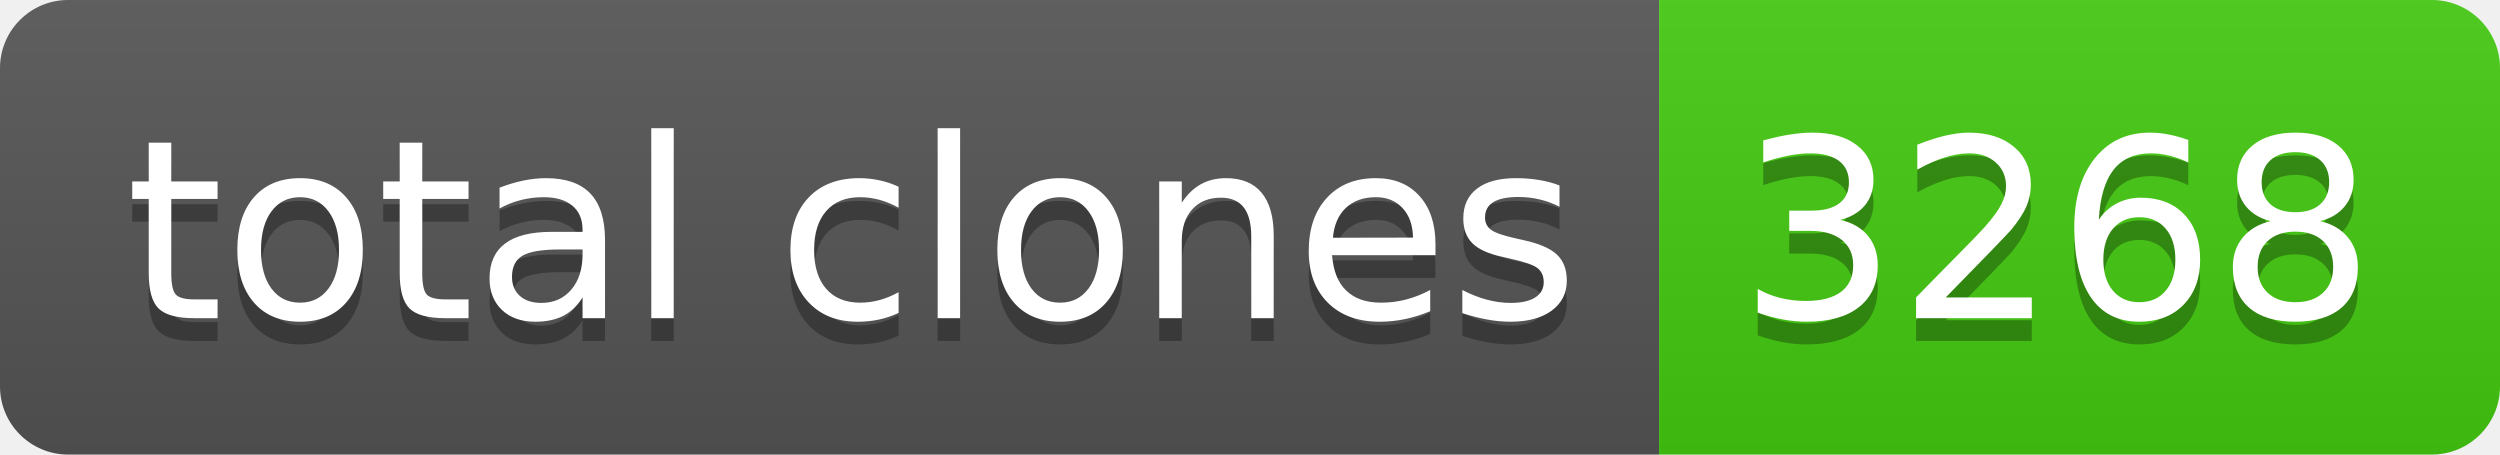
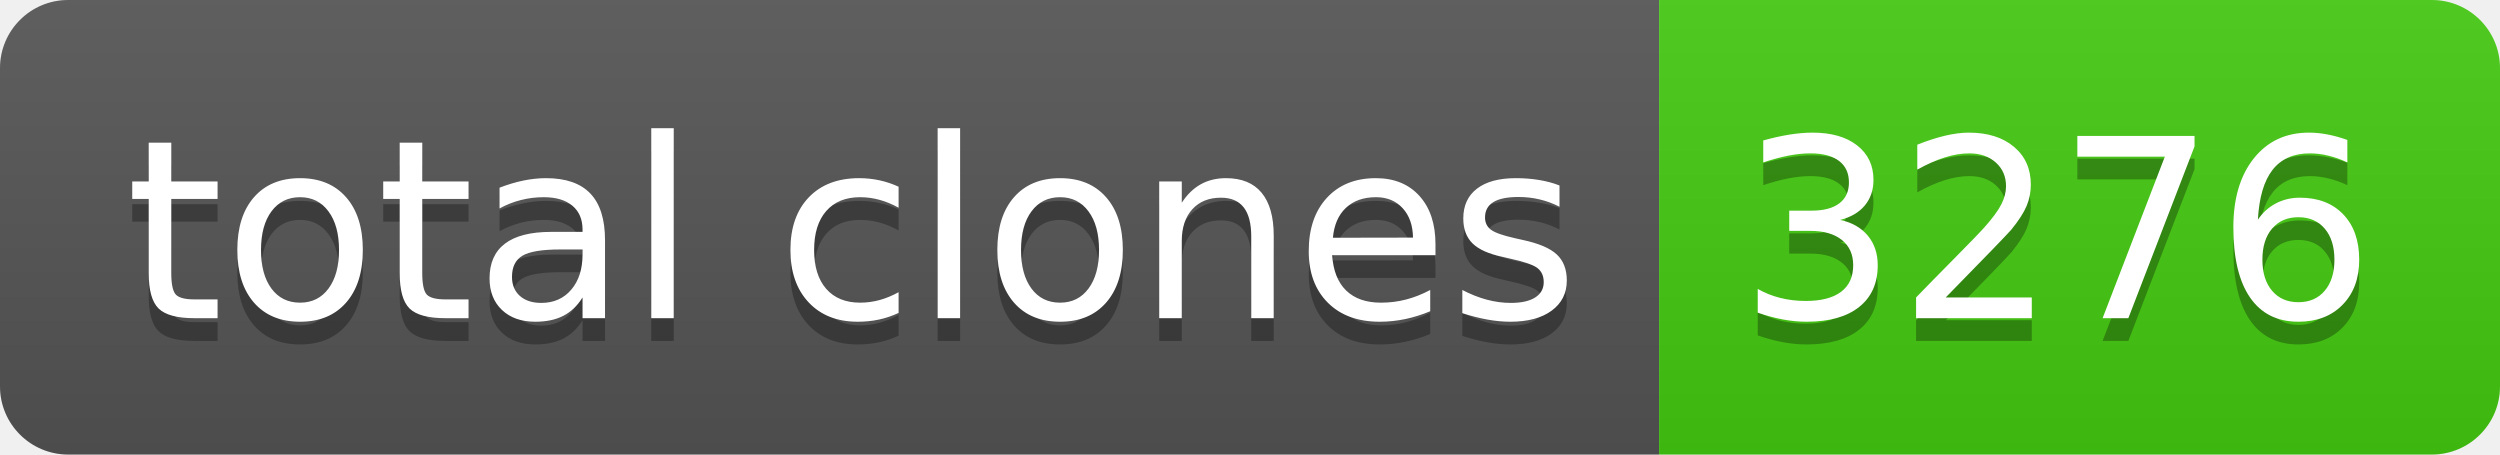
- <svg xmlns="http://www.w3.org/2000/svg" width="110" height="20" role="img" aria-label="total clones: 3268">
+ <svg xmlns="http://www.w3.org/2000/svg" width="110" height="20" role="img" aria-label="total clones: 3276">
  <linearGradient id="s" x2="0" y2="100%">
    <stop offset="0" stop-color="#bbb" stop-opacity=".1" />
    <stop offset="1" stop-opacity=".1" />
  </linearGradient>
  <clipPath id="r">
    <rect width="110" height="20" rx="3" fill="#fff" />
  </clipPath>
  <g clip-path="url(#r)">
    <rect width="73" height="20" fill="#555" />
    <rect x="73" width="37" height="20" fill="#4c1" />
    <rect width="110" height="20" fill="url(#s)" />
  </g>
  <g fill="#fff" text-anchor="middle" font-family="Verdana,Geneva,DejaVu Sans,sans-serif" text-rendering="geometricPrecision" font-size="110">
    <text aria-hidden="true" x="375" y="150" fill="#010101" fill-opacity=".3" transform="scale(.1)" textLength="630">total clones</text>
    <text x="375" y="140" transform="scale(.1)" fill="#fff" textLength="630">total clones</text>
-     <text aria-hidden="true" x="905" y="150" fill="#010101" fill-opacity=".3" transform="scale(.1)" textLength="270">3268</text>
-     <text x="905" y="140" transform="scale(.1)" fill="#fff" textLength="270">3268</text>
+     <text aria-hidden="true" x="905" y="150" fill="#010101" fill-opacity=".3" transform="scale(.1)" textLength="270">3276</text>
+     <text x="905" y="140" transform="scale(.1)" fill="#fff" textLength="270">3276</text>
  </g>
</svg>
